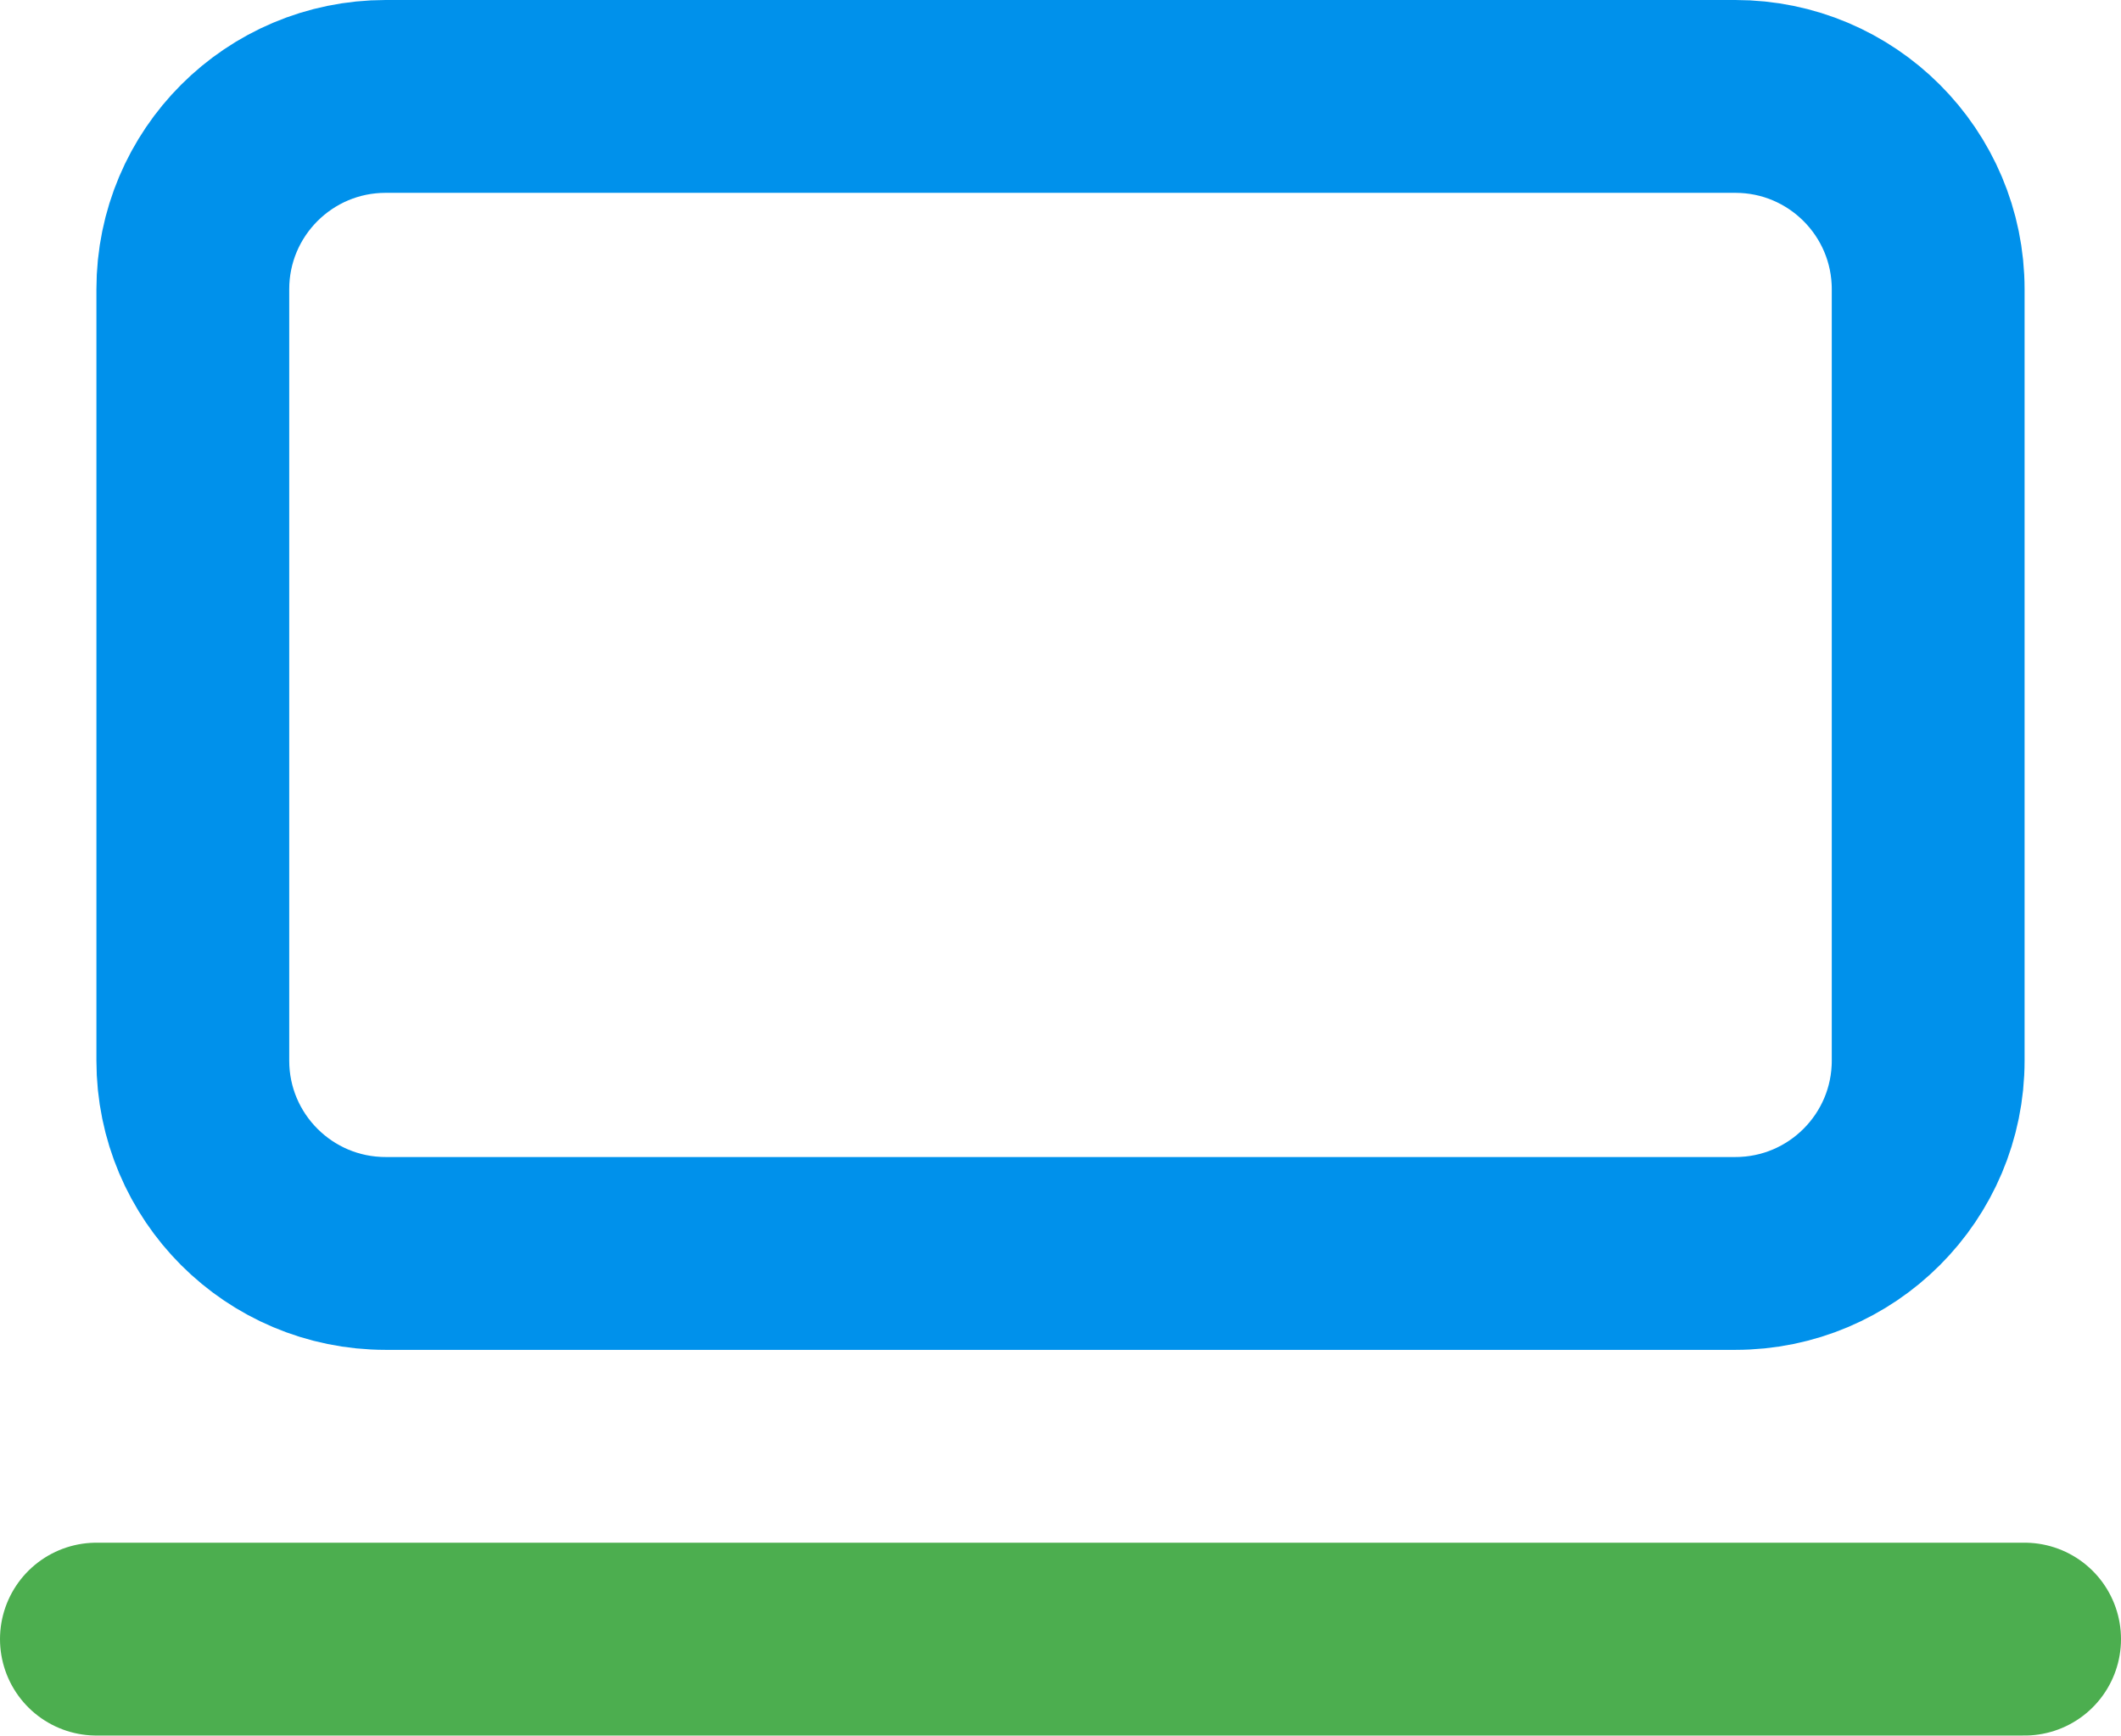
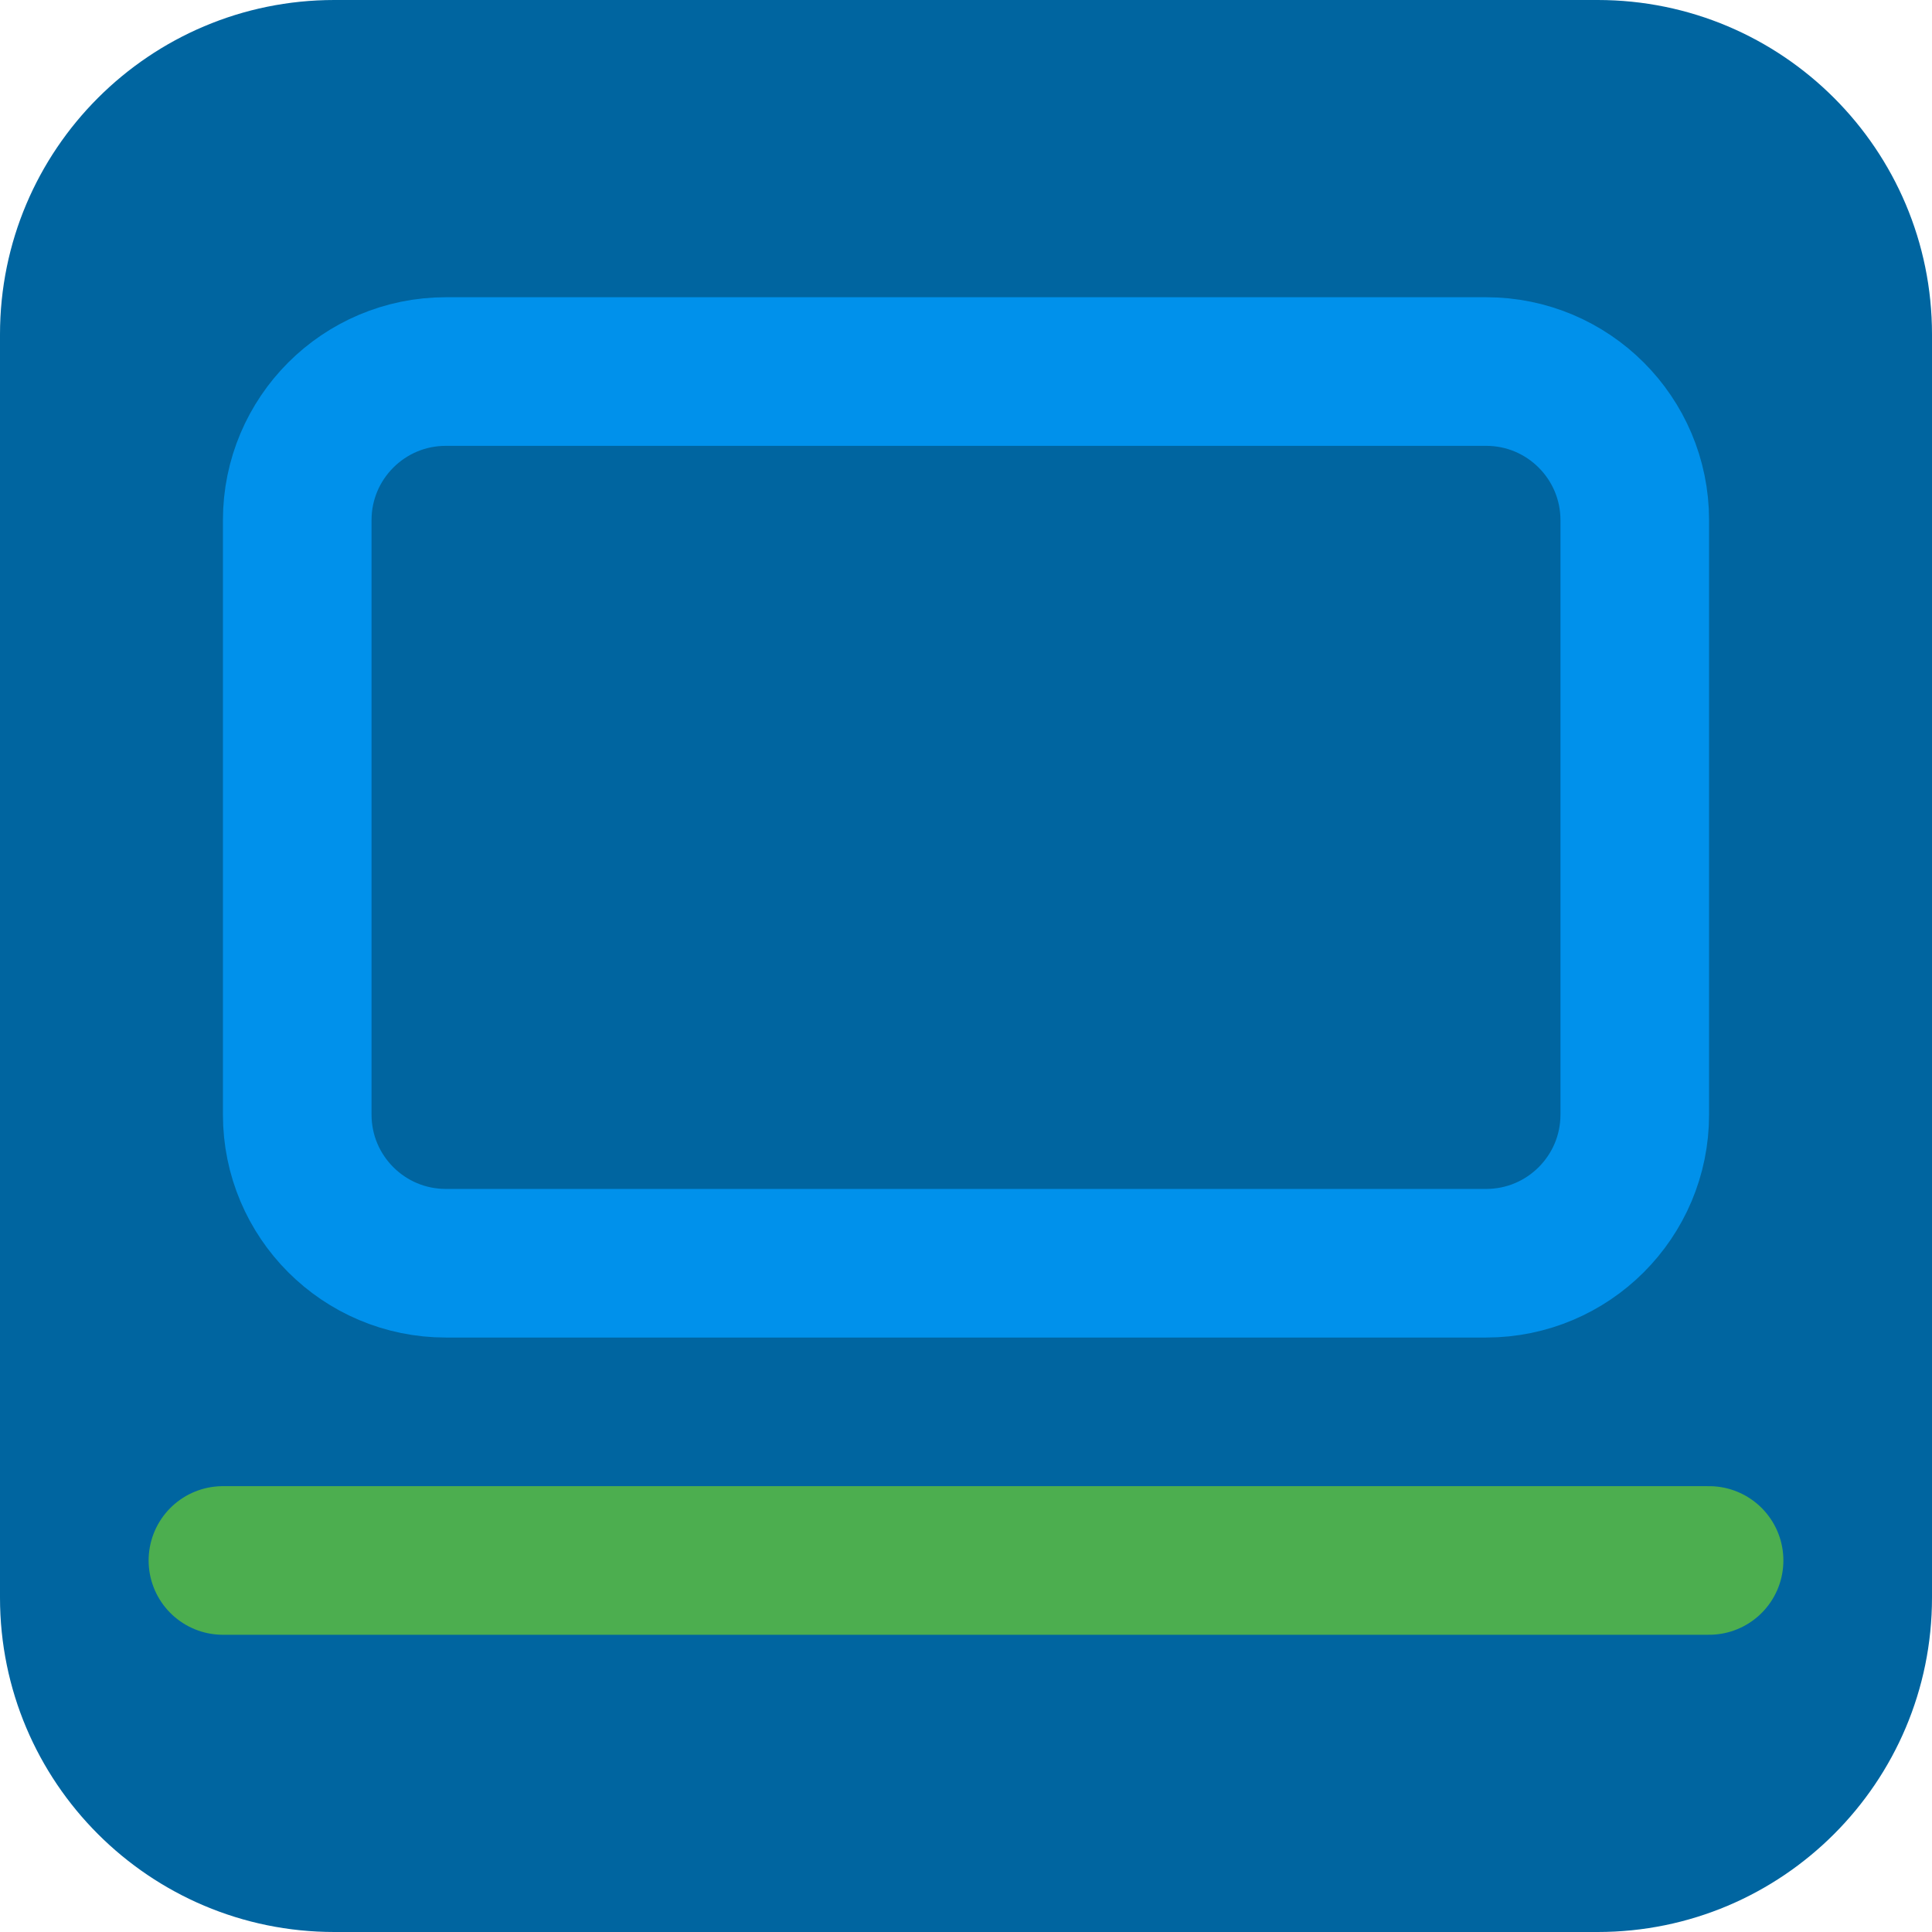
- <svg xmlns="http://www.w3.org/2000/svg" class="lucide lucide-laptop-minimal-icon lucide-laptop-minimal" fill="none" stroke-linecap="round" stroke-linejoin="round" stroke-width="2" version="1.1" viewBox="0 0 22 18">
-   <rect x="2" y="1" width="18" height="12" rx="2" ry="2" stroke="#0091eb" />
-   <line x1="1" x2="21" y1="17" y2="17" stroke="#4cae4f" />
+ <svg xmlns="http://www.w3.org/2000/svg" class="lucide lucide-laptop-minimal-icon lucide-laptop-minimal" fill="none" stroke-linecap="round" stroke-linejoin="round" stroke-width="2" version="1.1" viewBox="0 0 26 26">
+   <rect width="26" height="26" rx="4.5" ry="4.5" fill="#0065a0" stroke-linecap="square" stroke-width="3" />
+   <rect x="4" y="5" width="18" height="12" rx="2" ry="2" stroke="#0091eb" />
+   <line x1="3" x2="23" y1="21" y2="21" stroke="#4cae4f" />
</svg>
